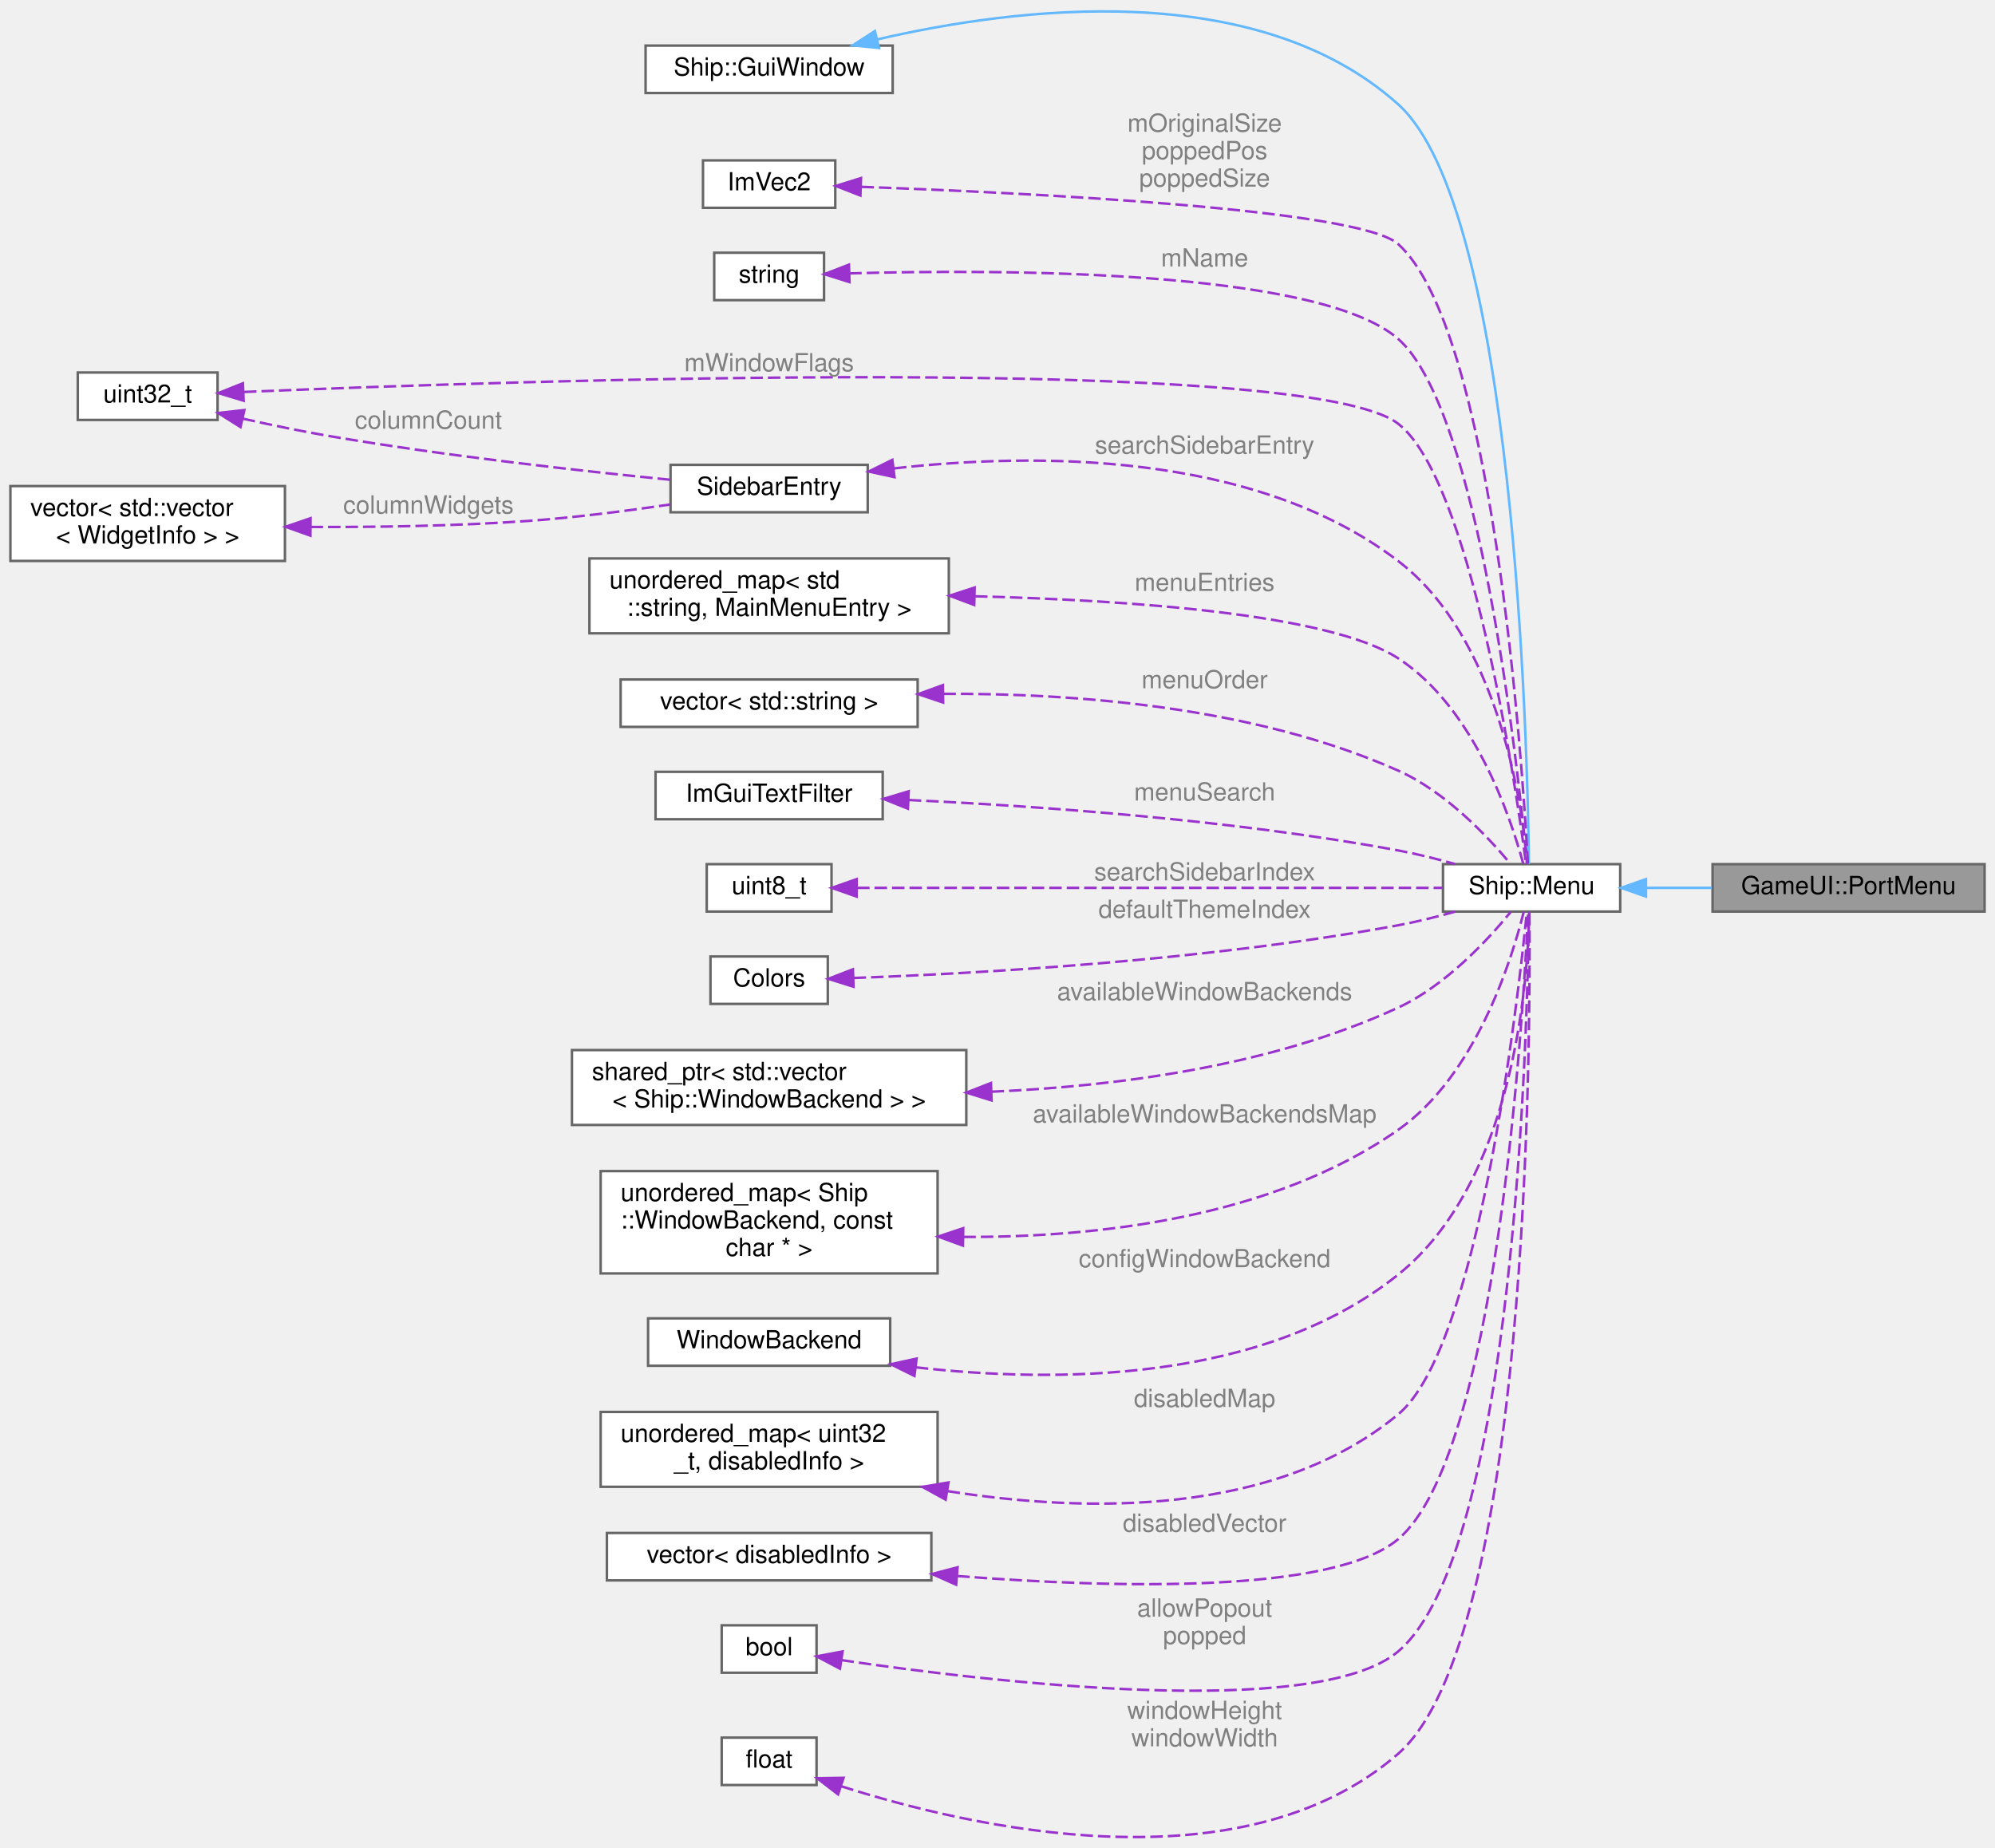
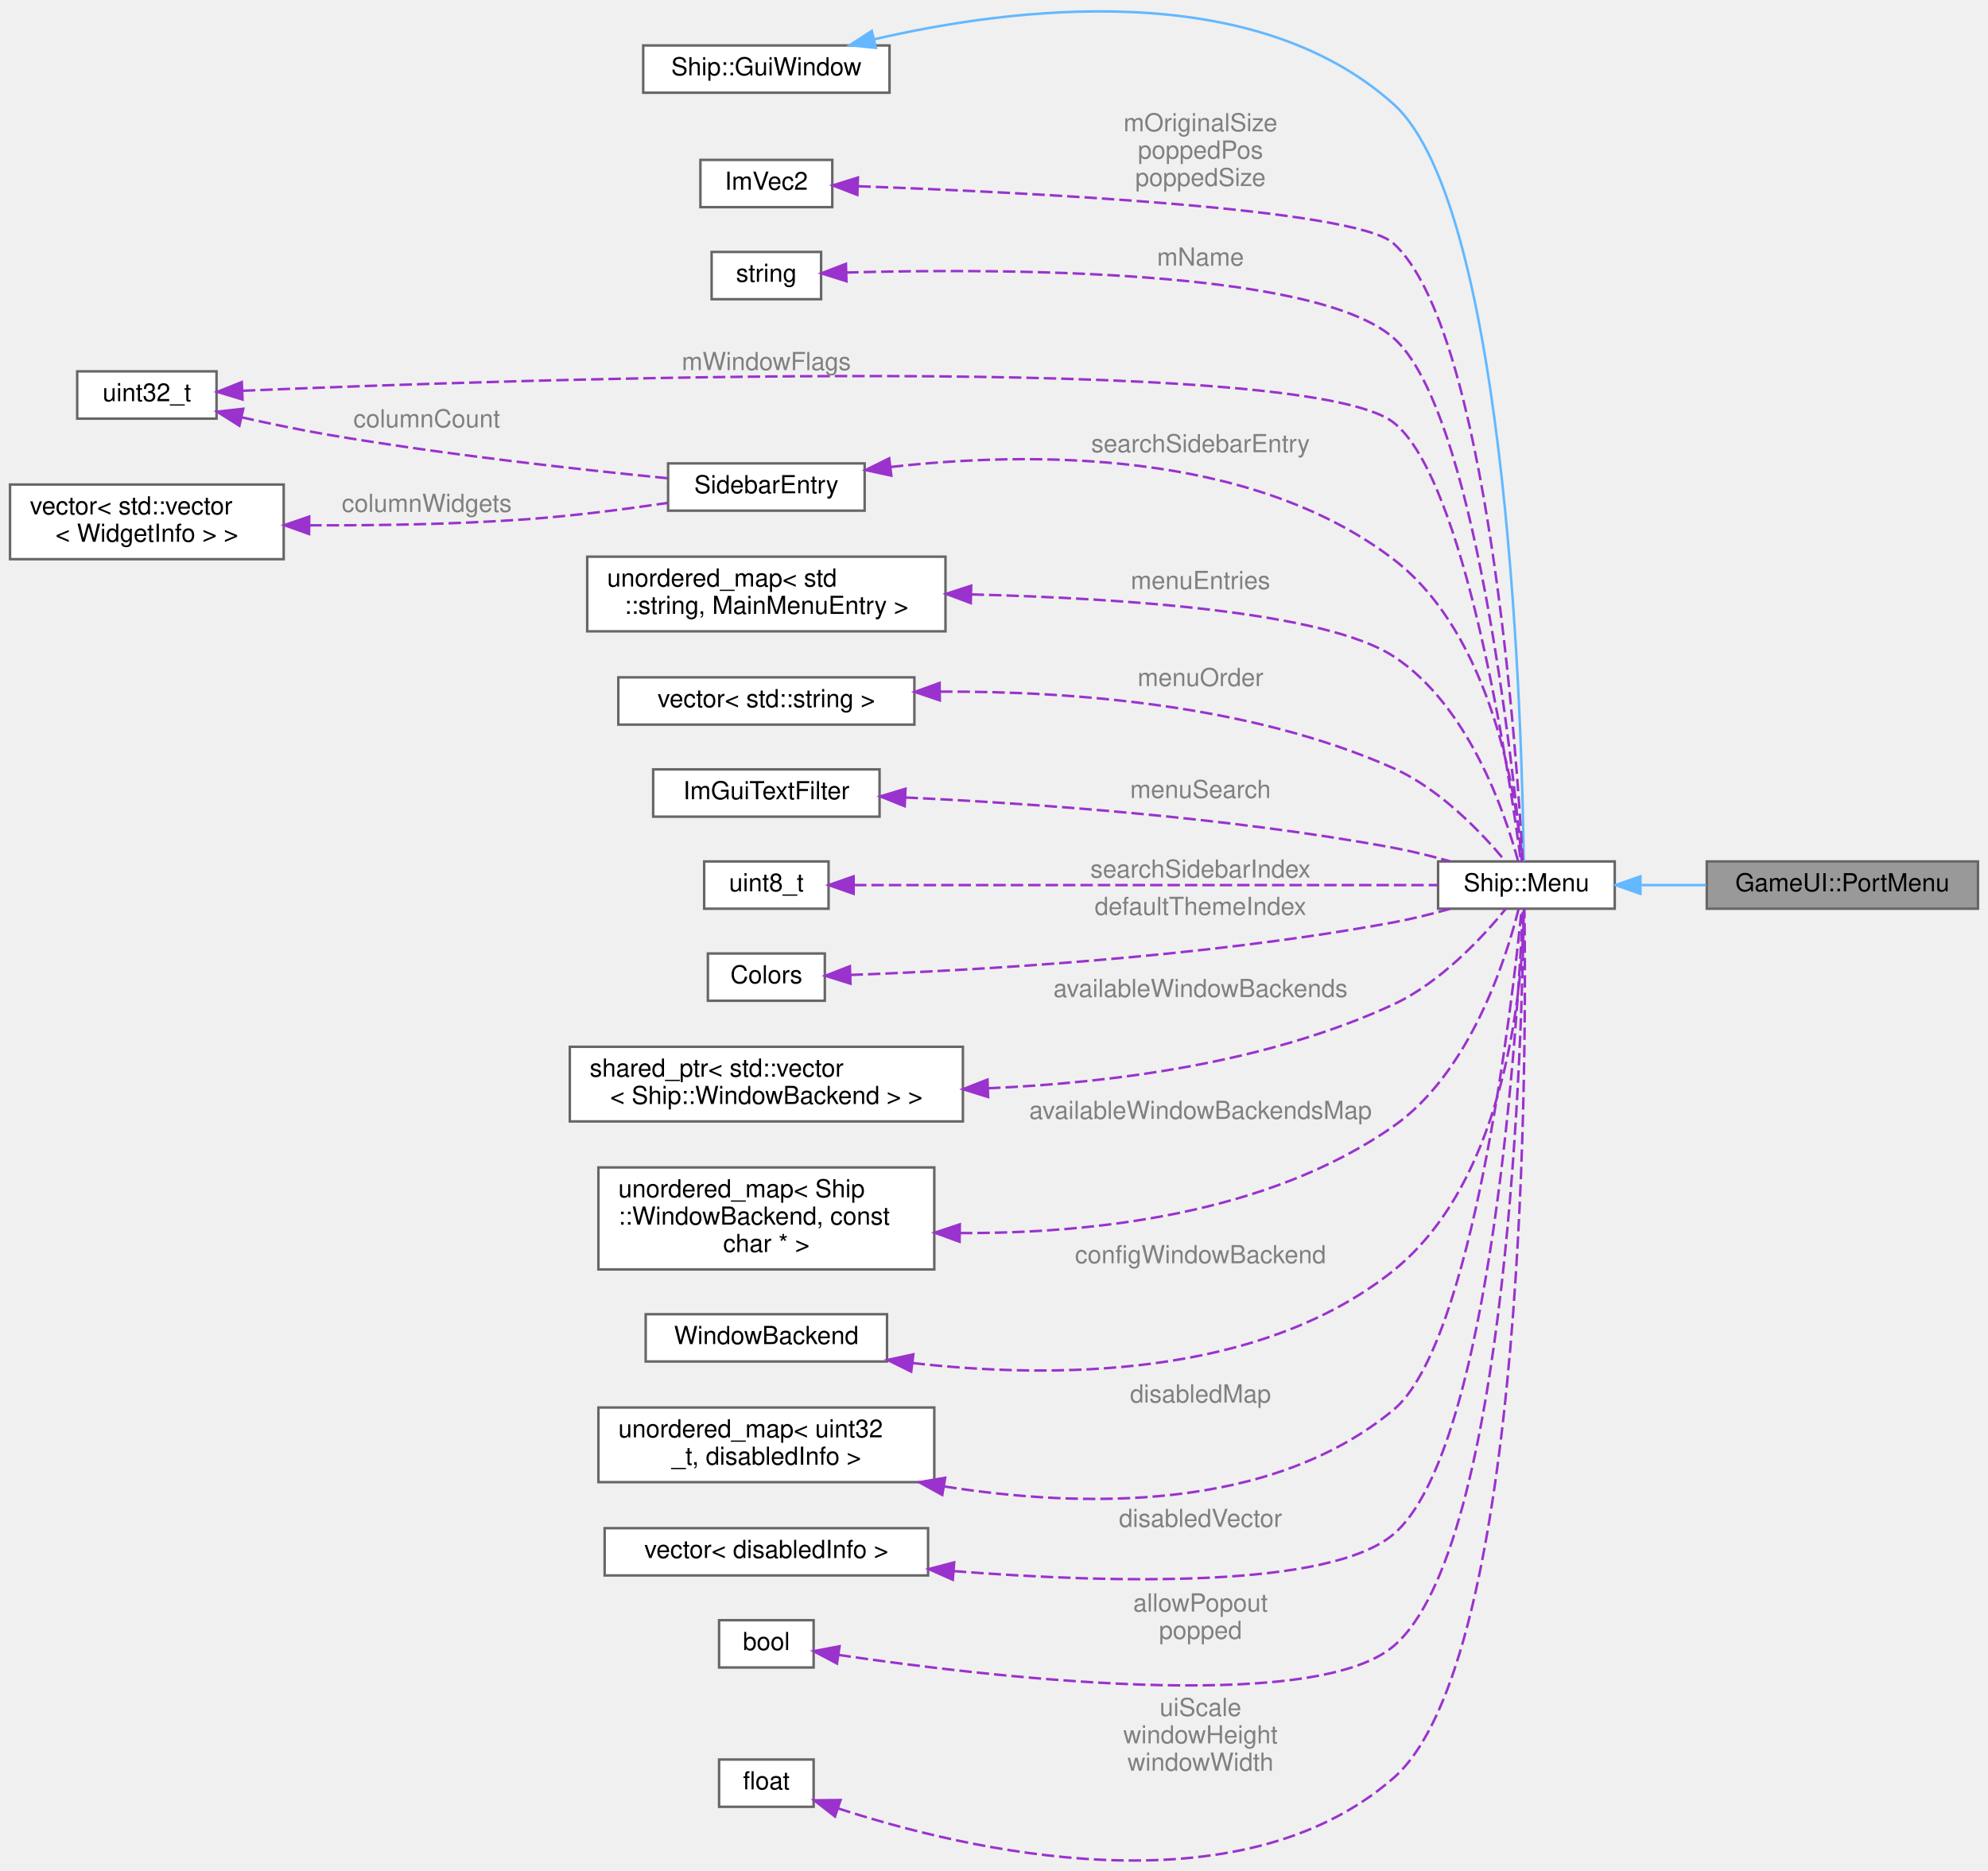
- <svg xmlns="http://www.w3.org/2000/svg" xmlns:xlink="http://www.w3.org/1999/xlink" width="799pt" height="740pt" viewBox="0.00 0.00 799.00 740.31">
-   <g id="graph0" class="graph" transform="scale(1 1) rotate(0) translate(4 736.31)">
+ <svg xmlns="http://www.w3.org/2000/svg" xmlns:xlink="http://www.w3.org/1999/xlink" width="799pt" height="752pt" viewBox="0.00 0.00 799.00 752.06">
+   <g id="graph0" class="graph" transform="scale(1 1) rotate(0) translate(4 748.06)">
    <g id="Node000001" class="node">
      <g id="a_Node000001">
        <a xlink:title=" ">
-           <polygon fill="#999999" stroke="#666666" points="791,-390.04 682,-390.04 682,-371.04 791,-371.04 791,-390.04" />
-           <text text-anchor="middle" x="736.5" y="-378.04" font-family="Helvetica,sans-Serif" font-size="10.00">GameUI::PortMenu</text>
+           <polygon fill="#999999" stroke="#666666" points="791,-401.79 682,-401.79 682,-382.79 791,-382.79 791,-401.79" />
+           <text text-anchor="middle" x="736.5" y="-389.79" font-family="Helvetica,sans-Serif" font-size="10.00">GameUI::PortMenu</text>
        </a>
      </g>
    </g>
    <g id="Node000002" class="node">
      <g id="a_Node000002">
        <a xlink:href="classShip_1_1Menu.html" target="_top" xlink:title=" ">
-           <polygon fill="white" stroke="#666666" points="645,-390.04 574,-390.04 574,-371.04 645,-371.04 645,-390.04" />
-           <text text-anchor="middle" x="609.5" y="-378.04" font-family="Helvetica,sans-Serif" font-size="10.00">Ship::Menu</text>
+           <polygon fill="white" stroke="#666666" points="645,-401.79 574,-401.79 574,-382.79 645,-382.79 645,-401.79" />
+           <text text-anchor="middle" x="609.5" y="-389.79" font-family="Helvetica,sans-Serif" font-size="10.00">Ship::Menu</text>
        </a>
      </g>
    </g>
    <g id="edge1_Node000001_Node000002" class="edge">
      <g id="a_edge1_Node000001_Node000002">
        <a xlink:title=" ">
-           <path fill="none" stroke="#63b8ff" d="M655.42,-380.54C663.94,-380.54 672.92,-380.54 681.68,-380.54" />
-           <polygon fill="#63b8ff" stroke="#63b8ff" points="655.32,-377.04 645.32,-380.54 655.32,-384.04 655.32,-377.04" />
+           <path fill="none" stroke="#63b8ff" d="M655.42,-392.29C663.94,-392.29 672.92,-392.29 681.68,-392.29" />
+           <polygon fill="#63b8ff" stroke="#63b8ff" points="655.32,-388.79 645.32,-392.29 655.32,-395.79 655.32,-388.79" />
        </a>
      </g>
    </g>
    <g id="Node000003" class="node">
      <g id="a_Node000003">
        <a xlink:title=" ">
-           <polygon fill="white" stroke="#666666" points="353.5,-718.04 254.5,-718.04 254.5,-699.04 353.5,-699.04 353.5,-718.04" />
-           <text text-anchor="middle" x="304" y="-706.04" font-family="Helvetica,sans-Serif" font-size="10.00">Ship::GuiWindow</text>
+           <polygon fill="white" stroke="#666666" points="353.5,-729.79 254.5,-729.79 254.5,-710.79 353.5,-710.79 353.5,-729.79" />
+           <text text-anchor="middle" x="304" y="-717.79" font-family="Helvetica,sans-Serif" font-size="10.00">Ship::GuiWindow</text>
        </a>
      </g>
    </g>
    <g id="edge2_Node000002_Node000003" class="edge">
      <g id="a_edge2_Node000002_Node000003">
        <a xlink:title=" ">
-           <path fill="none" stroke="#63b8ff" d="M347.3,-720.51C402.59,-733.32 499.07,-745.53 556,-694.54 602.73,-652.69 607.87,-438.17 608.43,-390.11" />
-           <polygon fill="#63b8ff" stroke="#63b8ff" points="348.02,-717.08 337.47,-718.13 346.37,-723.88 348.02,-717.08" />
+           <path fill="none" stroke="#63b8ff" d="M347.3,-732.25C402.59,-745.07 499.07,-757.28 556,-706.29 602.73,-664.44 607.87,-449.92 608.43,-401.85" />
+           <polygon fill="#63b8ff" stroke="#63b8ff" points="348.02,-728.83 337.47,-729.87 346.37,-735.63 348.02,-728.83" />
        </a>
      </g>
    </g>
    <g id="Node000004" class="node">
      <g id="a_Node000004">
        <a xlink:title=" ">
-           <polygon fill="white" stroke="#666666" points="330.5,-672.04 277.5,-672.04 277.5,-653.04 330.5,-653.04 330.5,-672.04" />
-           <text text-anchor="middle" x="304" y="-660.04" font-family="Helvetica,sans-Serif" font-size="10.00">ImVec2</text>
+           <polygon fill="white" stroke="#666666" points="330.5,-683.79 277.5,-683.79 277.5,-664.79 330.5,-664.79 330.5,-683.79" />
+           <text text-anchor="middle" x="304" y="-671.79" font-family="Helvetica,sans-Serif" font-size="10.00">ImVec2</text>
        </a>
      </g>
    </g>
    <g id="edge3_Node000002_Node000004" class="edge">
      <g id="a_edge3_Node000002_Node000004">
        <a xlink:title=" ">
-           <path fill="none" stroke="#9a32cd" stroke-dasharray="5,2" d="M340.99,-661.44C406.59,-659.09 540.36,-652.62 556,-638.54 593.97,-604.38 605.66,-433.22 608.01,-390.31" />
-           <polygon fill="#9a32cd" stroke="#9a32cd" points="340.57,-657.95 330.7,-661.8 340.81,-664.95 340.57,-657.95" />
-         </a>
-       </g>
-       <text text-anchor="middle" x="478.5" y="-683.54" font-family="Helvetica,sans-Serif" font-size="10.00" fill="grey"> mOriginalSize</text>
-       <text text-anchor="middle" x="478.5" y="-672.54" font-family="Helvetica,sans-Serif" font-size="10.00" fill="grey">poppedPos</text>
-       <text text-anchor="middle" x="478.5" y="-661.54" font-family="Helvetica,sans-Serif" font-size="10.00" fill="grey">poppedSize</text>
+           <path fill="none" stroke="#9a32cd" stroke-dasharray="5,2" d="M340.99,-673.19C406.59,-670.84 540.36,-664.37 556,-650.29 593.97,-616.12 605.66,-444.96 608.01,-402.06" />
+           <polygon fill="#9a32cd" stroke="#9a32cd" points="340.57,-669.7 330.7,-673.54 340.81,-676.69 340.57,-669.7" />
+         </a>
+       </g>
+       <text text-anchor="middle" x="478.5" y="-695.29" font-family="Helvetica,sans-Serif" font-size="10.00" fill="grey"> mOriginalSize</text>
+       <text text-anchor="middle" x="478.5" y="-684.29" font-family="Helvetica,sans-Serif" font-size="10.00" fill="grey">poppedPos</text>
+       <text text-anchor="middle" x="478.5" y="-673.29" font-family="Helvetica,sans-Serif" font-size="10.00" fill="grey">poppedSize</text>
    </g>
    <g id="Node000005" class="node">
      <g id="a_Node000005">
        <a xlink:title=" ">
-           <polygon fill="white" stroke="#666666" points="326,-635.04 282,-635.04 282,-616.04 326,-616.04 326,-635.04" />
-           <text text-anchor="middle" x="304" y="-623.04" font-family="Helvetica,sans-Serif" font-size="10.00">string</text>
+           <polygon fill="white" stroke="#666666" points="326,-646.79 282,-646.79 282,-627.79 326,-627.79 326,-646.79" />
+           <text text-anchor="middle" x="304" y="-634.79" font-family="Helvetica,sans-Serif" font-size="10.00">string</text>
        </a>
      </g>
    </g>
    <g id="edge4_Node000002_Node000005" class="edge">
      <g id="a_edge4_Node000002_Node000005">
        <a xlink:title=" ">
-           <path fill="none" stroke="#9a32cd" stroke-dasharray="5,2" d="M336.1,-626.76C395.92,-628.44 523.95,-628.53 556,-600.54 588.68,-572 604.06,-428.78 607.66,-390.16" />
-           <polygon fill="#9a32cd" stroke="#9a32cd" points="336.2,-623.27 326.1,-626.45 335.98,-630.26 336.2,-623.27" />
-         </a>
-       </g>
-       <text text-anchor="middle" x="478.5" y="-629.54" font-family="Helvetica,sans-Serif" font-size="10.00" fill="grey"> mName</text>
+           <path fill="none" stroke="#9a32cd" stroke-dasharray="5,2" d="M336.1,-638.51C395.92,-640.18 523.95,-640.28 556,-612.29 588.68,-583.75 604.06,-440.53 607.66,-401.9" />
+           <polygon fill="#9a32cd" stroke="#9a32cd" points="336.2,-635.01 326.1,-638.2 335.98,-642.01 336.2,-635.01" />
+         </a>
+       </g>
+       <text text-anchor="middle" x="478.5" y="-641.29" font-family="Helvetica,sans-Serif" font-size="10.00" fill="grey"> mName</text>
    </g>
    <g id="Node000006" class="node">
      <g id="a_Node000006">
        <a xlink:title=" ">
-           <polygon fill="white" stroke="#666666" points="83,-587.04 27,-587.04 27,-568.04 83,-568.04 83,-587.04" />
-           <text text-anchor="middle" x="55" y="-575.04" font-family="Helvetica,sans-Serif" font-size="10.00">uint32_t</text>
+           <polygon fill="white" stroke="#666666" points="83,-598.79 27,-598.79 27,-579.79 83,-579.79 83,-598.79" />
+           <text text-anchor="middle" x="55" y="-586.79" font-family="Helvetica,sans-Serif" font-size="10.00">uint32_t</text>
        </a>
      </g>
    </g>
    <g id="edge5_Node000002_Node000006" class="edge">
      <g id="a_edge5_Node000002_Node000006">
        <a xlink:title=" ">
-           <path fill="none" stroke="#9a32cd" stroke-dasharray="5,2" d="M93.6,-579.25C203.68,-583.88 519.79,-594.58 556,-566.54 584.92,-544.15 602.66,-425.02 607.28,-390.14" />
-           <polygon fill="#9a32cd" stroke="#9a32cd" points="93.45,-575.74 83.31,-578.8 93.15,-582.73 93.45,-575.74" />
-         </a>
-       </g>
-       <text text-anchor="middle" x="304" y="-587.54" font-family="Helvetica,sans-Serif" font-size="10.00" fill="grey"> mWindowFlags</text>
+           <path fill="none" stroke="#9a32cd" stroke-dasharray="5,2" d="M93.6,-590.99C203.68,-595.62 519.79,-606.33 556,-578.29 584.92,-555.9 602.66,-436.76 607.28,-401.89" />
+           <polygon fill="#9a32cd" stroke="#9a32cd" points="93.45,-587.48 83.31,-590.55 93.15,-594.48 93.45,-587.48" />
+         </a>
+       </g>
+       <text text-anchor="middle" x="304" y="-599.29" font-family="Helvetica,sans-Serif" font-size="10.00" fill="grey"> mWindowFlags</text>
    </g>
    <g id="Node000017" class="node">
      <g id="a_Node000017">
        <a xlink:href="structSidebarEntry.html" target="_top" xlink:title=" ">
-           <polygon fill="white" stroke="#666666" points="343.5,-550.04 264.5,-550.04 264.5,-531.04 343.5,-531.04 343.5,-550.04" />
-           <text text-anchor="middle" x="304" y="-538.04" font-family="Helvetica,sans-Serif" font-size="10.00">SidebarEntry</text>
+           <polygon fill="white" stroke="#666666" points="343.5,-561.79 264.5,-561.79 264.5,-542.79 343.5,-542.79 343.5,-561.79" />
+           <text text-anchor="middle" x="304" y="-549.79" font-family="Helvetica,sans-Serif" font-size="10.00">SidebarEntry</text>
        </a>
      </g>
    </g>
    <g id="edge17_Node000017_Node000006" class="edge">
      <g id="a_edge17_Node000017_Node000006">
        <a xlink:title=" ">
-           <path fill="none" stroke="#9a32cd" stroke-dasharray="5,2" d="M93.1,-568.56C104.27,-566.06 116.6,-563.49 128,-561.54 174.6,-553.59 228.7,-547.59 264.26,-544.08" />
-           <polygon fill="#9a32cd" stroke="#9a32cd" points="92.19,-565.18 83.23,-570.82 93.75,-572 92.19,-565.18" />
-         </a>
-       </g>
-       <text text-anchor="middle" x="167.5" y="-564.54" font-family="Helvetica,sans-Serif" font-size="10.00" fill="grey"> columnCount</text>
+           <path fill="none" stroke="#9a32cd" stroke-dasharray="5,2" d="M93.1,-580.31C104.27,-577.8 116.6,-575.24 128,-573.29 174.6,-565.34 228.7,-559.33 264.26,-555.83" />
+           <polygon fill="#9a32cd" stroke="#9a32cd" points="92.19,-576.93 83.23,-582.57 93.75,-583.75 92.19,-576.93" />
+         </a>
+       </g>
+       <text text-anchor="middle" x="167.5" y="-576.29" font-family="Helvetica,sans-Serif" font-size="10.00" fill="grey"> columnCount</text>
    </g>
    <g id="Node000007" class="node">
      <g id="a_Node000007">
        <a xlink:title=" ">
-           <polygon fill="white" stroke="#666666" points="376,-512.54 232,-512.54 232,-482.54 376,-482.54 376,-512.54" />
-           <text text-anchor="start" x="240" y="-500.54" font-family="Helvetica,sans-Serif" font-size="10.00">unordered_map&lt; std</text>
-           <text text-anchor="middle" x="304" y="-489.54" font-family="Helvetica,sans-Serif" font-size="10.00">::string, MainMenuEntry &gt;</text>
+           <polygon fill="white" stroke="#666666" points="376,-524.29 232,-524.29 232,-494.29 376,-494.29 376,-524.29" />
+           <text text-anchor="start" x="240" y="-512.29" font-family="Helvetica,sans-Serif" font-size="10.00">unordered_map&lt; std</text>
+           <text text-anchor="middle" x="304" y="-501.29" font-family="Helvetica,sans-Serif" font-size="10.00">::string, MainMenuEntry &gt;</text>
        </a>
      </g>
    </g>
    <g id="edge6_Node000002_Node000007" class="edge">
      <g id="a_edge6_Node000002_Node000007">
        <a xlink:title=" ">
-           <path fill="none" stroke="#9a32cd" stroke-dasharray="5,2" d="M386.5,-497.38C448.91,-495.81 528.77,-490.22 556,-472.54 586.23,-452.92 600.95,-409.42 606.18,-390.1" />
-           <polygon fill="#9a32cd" stroke="#9a32cd" points="386.17,-493.89 376.25,-497.61 386.33,-500.88 386.17,-493.89" />
-         </a>
-       </g>
-       <text text-anchor="middle" x="478.5" y="-499.54" font-family="Helvetica,sans-Serif" font-size="10.00" fill="grey"> menuEntries</text>
+           <path fill="none" stroke="#9a32cd" stroke-dasharray="5,2" d="M386.5,-509.12C448.91,-507.55 528.77,-501.96 556,-484.29 586.23,-464.67 600.95,-421.16 606.18,-401.85" />
+           <polygon fill="#9a32cd" stroke="#9a32cd" points="386.17,-505.63 376.25,-509.35 386.33,-512.63 386.17,-505.63" />
+         </a>
+       </g>
+       <text text-anchor="middle" x="478.5" y="-511.29" font-family="Helvetica,sans-Serif" font-size="10.00" fill="grey"> menuEntries</text>
    </g>
    <g id="Node000008" class="node">
      <g id="a_Node000008">
        <a xlink:title=" ">
-           <polygon fill="white" stroke="#666666" points="363.5,-464.04 244.5,-464.04 244.5,-445.04 363.5,-445.04 363.5,-464.04" />
-           <text text-anchor="middle" x="304" y="-452.04" font-family="Helvetica,sans-Serif" font-size="10.00">vector&lt; std::string &gt;</text>
+           <polygon fill="white" stroke="#666666" points="363.5,-475.79 244.5,-475.79 244.5,-456.79 363.5,-456.79 363.5,-475.79" />
+           <text text-anchor="middle" x="304" y="-463.79" font-family="Helvetica,sans-Serif" font-size="10.00">vector&lt; std::string &gt;</text>
        </a>
      </g>
    </g>
    <g id="edge7_Node000002_Node000008" class="edge">
      <g id="a_edge7_Node000002_Node000008">
        <a xlink:title=" ">
-           <path fill="none" stroke="#9a32cd" stroke-dasharray="5,2" d="M373.83,-458.29C425.99,-458.55 498.28,-453.23 556,-427.54 574.78,-419.19 591.52,-401.56 600.81,-390.43" />
-           <polygon fill="#9a32cd" stroke="#9a32cd" points="373.72,-454.79 363.68,-458.17 373.63,-461.79 373.72,-454.79" />
-         </a>
-       </g>
-       <text text-anchor="middle" x="478.5" y="-460.54" font-family="Helvetica,sans-Serif" font-size="10.00" fill="grey"> menuOrder</text>
+           <path fill="none" stroke="#9a32cd" stroke-dasharray="5,2" d="M373.83,-470.04C425.99,-470.29 498.28,-464.97 556,-439.29 574.78,-430.94 591.52,-413.3 600.81,-402.17" />
+           <polygon fill="#9a32cd" stroke="#9a32cd" points="373.72,-466.54 363.68,-469.92 373.63,-473.54 373.72,-466.54" />
+         </a>
+       </g>
+       <text text-anchor="middle" x="478.5" y="-472.29" font-family="Helvetica,sans-Serif" font-size="10.00" fill="grey"> menuOrder</text>
    </g>
    <g id="Node000009" class="node">
      <g id="a_Node000009">
        <a xlink:title=" ">
-           <polygon fill="white" stroke="#666666" points="349.5,-427.04 258.5,-427.04 258.5,-408.04 349.5,-408.04 349.5,-427.04" />
-           <text text-anchor="middle" x="304" y="-415.04" font-family="Helvetica,sans-Serif" font-size="10.00">ImGuiTextFilter</text>
+           <polygon fill="white" stroke="#666666" points="349.5,-438.79 258.5,-438.79 258.5,-419.79 349.5,-419.79 349.5,-438.79" />
+           <text text-anchor="middle" x="304" y="-426.79" font-family="Helvetica,sans-Serif" font-size="10.00">ImGuiTextFilter</text>
        </a>
      </g>
    </g>
    <g id="edge8_Node000002_Node000009" class="edge">
      <g id="a_edge8_Node000002_Node000009">
        <a xlink:title=" ">
-           <path fill="none" stroke="#9a32cd" stroke-dasharray="5,2" d="M359.95,-415.74C411.07,-413.36 489.2,-407.9 556,-395.54 563.46,-394.17 571.38,-392.18 578.75,-390.11" />
-           <polygon fill="#9a32cd" stroke="#9a32cd" points="359.61,-412.26 349.78,-416.2 359.92,-419.25 359.61,-412.26" />
-         </a>
-       </g>
-       <text text-anchor="middle" x="478.5" y="-415.54" font-family="Helvetica,sans-Serif" font-size="10.00" fill="grey"> menuSearch</text>
+           <path fill="none" stroke="#9a32cd" stroke-dasharray="5,2" d="M359.95,-427.49C411.07,-425.11 489.2,-419.64 556,-407.29 563.46,-405.91 571.38,-403.93 578.75,-401.86" />
+           <polygon fill="#9a32cd" stroke="#9a32cd" points="359.61,-424 349.78,-427.94 359.92,-431 359.61,-424" />
+         </a>
+       </g>
+       <text text-anchor="middle" x="478.5" y="-427.29" font-family="Helvetica,sans-Serif" font-size="10.00" fill="grey"> menuSearch</text>
    </g>
    <g id="Node000010" class="node">
      <g id="a_Node000010">
        <a xlink:title=" ">
-           <polygon fill="white" stroke="#666666" points="329,-390.04 279,-390.04 279,-371.04 329,-371.04 329,-390.04" />
-           <text text-anchor="middle" x="304" y="-378.04" font-family="Helvetica,sans-Serif" font-size="10.00">uint8_t</text>
+           <polygon fill="white" stroke="#666666" points="329,-401.79 279,-401.79 279,-382.79 329,-382.79 329,-401.79" />
+           <text text-anchor="middle" x="304" y="-389.79" font-family="Helvetica,sans-Serif" font-size="10.00">uint8_t</text>
        </a>
      </g>
    </g>
    <g id="edge9_Node000002_Node000010" class="edge">
      <g id="a_edge9_Node000002_Node000010">
        <a xlink:title=" ">
-           <path fill="none" stroke="#9a32cd" stroke-dasharray="5,2" d="M339.23,-380.54C397.54,-380.54 515.45,-380.54 573.96,-380.54" />
-           <polygon fill="#9a32cd" stroke="#9a32cd" points="339.07,-377.04 329.07,-380.54 339.07,-384.04 339.07,-377.04" />
-         </a>
-       </g>
-       <text text-anchor="middle" x="478.5" y="-383.54" font-family="Helvetica,sans-Serif" font-size="10.00" fill="grey"> searchSidebarIndex</text>
+           <path fill="none" stroke="#9a32cd" stroke-dasharray="5,2" d="M339.23,-392.29C397.54,-392.29 515.45,-392.29 573.96,-392.29" />
+           <polygon fill="#9a32cd" stroke="#9a32cd" points="339.07,-388.79 329.07,-392.29 339.07,-395.79 339.07,-388.79" />
+         </a>
+       </g>
+       <text text-anchor="middle" x="478.5" y="-395.29" font-family="Helvetica,sans-Serif" font-size="10.00" fill="grey"> searchSidebarIndex</text>
    </g>
    <g id="Node000011" class="node">
      <g id="a_Node000011">
        <a xlink:title=" ">
-           <polygon fill="white" stroke="#666666" points="327.5,-353.04 280.5,-353.04 280.5,-334.04 327.5,-334.04 327.5,-353.04" />
-           <text text-anchor="middle" x="304" y="-341.04" font-family="Helvetica,sans-Serif" font-size="10.00">Colors</text>
+           <polygon fill="white" stroke="#666666" points="327.5,-364.79 280.5,-364.79 280.5,-345.79 327.5,-345.79 327.5,-364.79" />
+           <text text-anchor="middle" x="304" y="-352.79" font-family="Helvetica,sans-Serif" font-size="10.00">Colors</text>
        </a>
      </g>
    </g>
    <g id="edge10_Node000002_Node000011" class="edge">
      <g id="a_edge10_Node000002_Node000011">
        <a xlink:title=" ">
-           <path fill="none" stroke="#9a32cd" stroke-dasharray="5,2" d="M337.84,-344.43C386.05,-346.17 478.62,-351.23 556,-365.54 563.46,-366.92 571.38,-368.91 578.75,-370.98" />
-           <polygon fill="#9a32cd" stroke="#9a32cd" points="337.81,-340.92 327.69,-344.09 337.57,-347.92 337.81,-340.92" />
-         </a>
-       </g>
-       <text text-anchor="middle" x="478.5" y="-368.54" font-family="Helvetica,sans-Serif" font-size="10.00" fill="grey"> defaultThemeIndex</text>
+           <path fill="none" stroke="#9a32cd" stroke-dasharray="5,2" d="M337.84,-356.17C386.05,-357.92 478.62,-362.98 556,-377.29 563.46,-378.67 571.38,-380.65 578.75,-382.72" />
+           <polygon fill="#9a32cd" stroke="#9a32cd" points="337.81,-352.67 327.69,-355.83 337.57,-359.67 337.81,-352.67" />
+         </a>
+       </g>
+       <text text-anchor="middle" x="478.5" y="-380.29" font-family="Helvetica,sans-Serif" font-size="10.00" fill="grey"> defaultThemeIndex</text>
    </g>
    <g id="Node000012" class="node">
      <g id="a_Node000012">
        <a xlink:title=" ">
-           <polygon fill="white" stroke="#666666" points="383,-315.54 225,-315.54 225,-285.54 383,-285.54 383,-315.54" />
-           <text text-anchor="start" x="233" y="-303.54" font-family="Helvetica,sans-Serif" font-size="10.00">shared_ptr&lt; std::vector</text>
-           <text text-anchor="middle" x="304" y="-292.54" font-family="Helvetica,sans-Serif" font-size="10.00">&lt; Ship::WindowBackend &gt; &gt;</text>
+           <polygon fill="white" stroke="#666666" points="383,-327.29 225,-327.29 225,-297.29 383,-297.29 383,-327.29" />
+           <text text-anchor="start" x="233" y="-315.29" font-family="Helvetica,sans-Serif" font-size="10.00">shared_ptr&lt; std::vector</text>
+           <text text-anchor="middle" x="304" y="-304.29" font-family="Helvetica,sans-Serif" font-size="10.00">&lt; Ship::WindowBackend &gt; &gt;</text>
        </a>
      </g>
    </g>
    <g id="edge11_Node000002_Node000012" class="edge">
      <g id="a_edge11_Node000002_Node000012">
        <a xlink:title=" ">
-           <path fill="none" stroke="#9a32cd" stroke-dasharray="5,2" d="M393.13,-298.86C442.98,-301.01 505.28,-309.05 556,-332.54 575.05,-341.37 591.95,-359.64 601.16,-370.92" />
-           <polygon fill="#9a32cd" stroke="#9a32cd" points="393.13,-295.36 383.01,-298.5 392.88,-302.35 393.13,-295.36" />
-         </a>
-       </g>
-       <text text-anchor="middle" x="478.5" y="-335.54" font-family="Helvetica,sans-Serif" font-size="10.00" fill="grey"> availableWindowBackends</text>
+           <path fill="none" stroke="#9a32cd" stroke-dasharray="5,2" d="M393.13,-310.61C442.98,-312.76 505.28,-320.8 556,-344.29 575.05,-353.11 591.95,-371.39 601.16,-382.67" />
+           <polygon fill="#9a32cd" stroke="#9a32cd" points="393.13,-307.1 383.01,-310.24 392.88,-314.1 393.13,-307.1" />
+         </a>
+       </g>
+       <text text-anchor="middle" x="478.5" y="-347.29" font-family="Helvetica,sans-Serif" font-size="10.00" fill="grey"> availableWindowBackends</text>
    </g>
    <g id="Node000013" class="node">
      <g id="a_Node000013">
        <a xlink:title=" ">
-           <polygon fill="white" stroke="#666666" points="371.5,-267.04 236.5,-267.04 236.5,-226.04 371.5,-226.04 371.5,-267.04" />
-           <text text-anchor="start" x="244.5" y="-255.04" font-family="Helvetica,sans-Serif" font-size="10.00">unordered_map&lt; Ship</text>
-           <text text-anchor="start" x="244.5" y="-244.04" font-family="Helvetica,sans-Serif" font-size="10.00">::WindowBackend, const</text>
-           <text text-anchor="middle" x="304" y="-233.04" font-family="Helvetica,sans-Serif" font-size="10.00"> char * &gt;</text>
+           <polygon fill="white" stroke="#666666" points="371.5,-278.79 236.5,-278.79 236.5,-237.79 371.5,-237.79 371.5,-278.79" />
+           <text text-anchor="start" x="244.5" y="-266.79" font-family="Helvetica,sans-Serif" font-size="10.00">unordered_map&lt; Ship</text>
+           <text text-anchor="start" x="244.5" y="-255.79" font-family="Helvetica,sans-Serif" font-size="10.00">::WindowBackend, const</text>
+           <text text-anchor="middle" x="304" y="-244.79" font-family="Helvetica,sans-Serif" font-size="10.00"> char * &gt;</text>
        </a>
      </g>
    </g>
    <g id="edge12_Node000002_Node000013" class="edge">
      <g id="a_edge12_Node000002_Node000013">
        <a xlink:title=" ">
-           <path fill="none" stroke="#9a32cd" stroke-dasharray="5,2" d="M381.81,-240.67C435.17,-240.44 505.48,-248.2 556,-283.54 586.91,-305.17 601.34,-350.95 606.34,-370.91" />
-           <polygon fill="#9a32cd" stroke="#9a32cd" points="381.66,-237.18 371.71,-240.81 381.76,-244.17 381.66,-237.18" />
-         </a>
-       </g>
-       <text text-anchor="middle" x="478.5" y="-286.54" font-family="Helvetica,sans-Serif" font-size="10.00" fill="grey"> availableWindowBackendsMap</text>
+           <path fill="none" stroke="#9a32cd" stroke-dasharray="5,2" d="M381.81,-252.42C435.17,-252.19 505.48,-259.94 556,-295.29 586.91,-316.92 601.34,-362.7 606.34,-382.65" />
+           <polygon fill="#9a32cd" stroke="#9a32cd" points="381.66,-248.92 371.71,-252.56 381.76,-255.92 381.66,-248.92" />
+         </a>
+       </g>
+       <text text-anchor="middle" x="478.5" y="-298.29" font-family="Helvetica,sans-Serif" font-size="10.00" fill="grey"> availableWindowBackendsMap</text>
    </g>
    <g id="Node000014" class="node">
      <g id="a_Node000014">
        <a xlink:title=" ">
-           <polygon fill="white" stroke="#666666" points="352.5,-208.04 255.5,-208.04 255.5,-189.04 352.5,-189.04 352.5,-208.04" />
-           <text text-anchor="middle" x="304" y="-196.04" font-family="Helvetica,sans-Serif" font-size="10.00">WindowBackend</text>
+           <polygon fill="white" stroke="#666666" points="352.5,-219.79 255.5,-219.79 255.5,-200.79 352.5,-200.79 352.5,-219.79" />
+           <text text-anchor="middle" x="304" y="-207.79" font-family="Helvetica,sans-Serif" font-size="10.00">WindowBackend</text>
        </a>
      </g>
    </g>
    <g id="edge13_Node000002_Node000014" class="edge">
      <g id="a_edge13_Node000002_Node000014">
        <a xlink:title=" ">
-           <path fill="none" stroke="#9a32cd" stroke-dasharray="5,2" d="M362.77,-188.42C418.36,-182.1 501.75,-182.06 556,-225.54 602.55,-262.86 608.06,-343.26 608.53,-370.94" />
-           <polygon fill="#9a32cd" stroke="#9a32cd" points="362.22,-184.96 352.73,-189.66 363.08,-191.91 362.22,-184.96" />
-         </a>
-       </g>
-       <text text-anchor="middle" x="478.5" y="-228.54" font-family="Helvetica,sans-Serif" font-size="10.00" fill="grey"> configWindowBackend</text>
+           <path fill="none" stroke="#9a32cd" stroke-dasharray="5,2" d="M362.77,-200.17C418.36,-193.85 501.75,-193.81 556,-237.29 602.55,-274.61 608.06,-355 608.53,-382.69" />
+           <polygon fill="#9a32cd" stroke="#9a32cd" points="362.22,-196.71 352.73,-201.41 363.08,-203.65 362.22,-196.71" />
+         </a>
+       </g>
+       <text text-anchor="middle" x="478.5" y="-240.29" font-family="Helvetica,sans-Serif" font-size="10.00" fill="grey"> configWindowBackend</text>
    </g>
    <g id="Node000015" class="node">
      <g id="a_Node000015">
        <a xlink:title=" ">
-           <polygon fill="white" stroke="#666666" points="371.5,-170.54 236.5,-170.54 236.5,-140.54 371.5,-140.54 371.5,-170.54" />
-           <text text-anchor="start" x="244.5" y="-158.54" font-family="Helvetica,sans-Serif" font-size="10.00">unordered_map&lt; uint32</text>
-           <text text-anchor="middle" x="304" y="-147.54" font-family="Helvetica,sans-Serif" font-size="10.00">_t, disabledInfo &gt;</text>
+           <polygon fill="white" stroke="#666666" points="371.5,-182.29 236.5,-182.29 236.5,-152.29 371.5,-152.29 371.5,-182.29" />
+           <text text-anchor="start" x="244.5" y="-170.29" font-family="Helvetica,sans-Serif" font-size="10.00">unordered_map&lt; uint32</text>
+           <text text-anchor="middle" x="304" y="-159.29" font-family="Helvetica,sans-Serif" font-size="10.00">_t, disabledInfo &gt;</text>
        </a>
      </g>
    </g>
    <g id="edge14_Node000002_Node000015" class="edge">
      <g id="a_edge14_Node000002_Node000015">
        <a xlink:title=" ">
-           <path fill="none" stroke="#9a32cd" stroke-dasharray="5,2" d="M375.51,-138.81C430.81,-130.1 506.46,-128.55 556,-169.54 587.99,-196.02 603.77,-332.82 607.58,-370.77" />
-           <polygon fill="#9a32cd" stroke="#9a32cd" points="374.71,-135.39 365.43,-140.51 375.87,-142.3 374.71,-135.39" />
-         </a>
-       </g>
-       <text text-anchor="middle" x="478.5" y="-172.54" font-family="Helvetica,sans-Serif" font-size="10.00" fill="grey"> disabledMap</text>
+           <path fill="none" stroke="#9a32cd" stroke-dasharray="5,2" d="M375.51,-150.56C430.81,-141.85 506.46,-140.29 556,-181.29 587.99,-207.76 603.77,-344.57 607.58,-382.52" />
+           <polygon fill="#9a32cd" stroke="#9a32cd" points="374.71,-147.14 365.43,-152.26 375.87,-154.04 374.71,-147.14" />
+         </a>
+       </g>
+       <text text-anchor="middle" x="478.5" y="-184.29" font-family="Helvetica,sans-Serif" font-size="10.00" fill="grey"> disabledMap</text>
    </g>
    <g id="Node000016" class="node">
      <g id="a_Node000016">
        <a xlink:title=" ">
-           <polygon fill="white" stroke="#666666" points="369,-122.04 239,-122.04 239,-103.04 369,-103.04 369,-122.04" />
-           <text text-anchor="middle" x="304" y="-110.04" font-family="Helvetica,sans-Serif" font-size="10.00">vector&lt; disabledInfo &gt;</text>
+           <polygon fill="white" stroke="#666666" points="369,-133.79 239,-133.79 239,-114.79 369,-114.79 369,-133.79" />
+           <text text-anchor="middle" x="304" y="-121.79" font-family="Helvetica,sans-Serif" font-size="10.00">vector&lt; disabledInfo &gt;</text>
        </a>
      </g>
    </g>
    <g id="edge15_Node000002_Node000016" class="edge">
      <g id="a_edge15_Node000002_Node000016">
        <a xlink:title=" ">
-           <path fill="none" stroke="#9a32cd" stroke-dasharray="5,2" d="M379.36,-104.79C443.64,-99.8 530.17,-97.78 556,-119.54 595.59,-152.9 606.09,-327.71 608.1,-370.89" />
-           <polygon fill="#9a32cd" stroke="#9a32cd" points="378.94,-101.31 369.25,-105.61 379.5,-108.29 378.94,-101.31" />
-         </a>
-       </g>
-       <text text-anchor="middle" x="478.5" y="-122.54" font-family="Helvetica,sans-Serif" font-size="10.00" fill="grey"> disabledVector</text>
+           <path fill="none" stroke="#9a32cd" stroke-dasharray="5,2" d="M379.36,-116.53C443.64,-111.55 530.17,-109.53 556,-131.29 595.59,-164.64 606.09,-339.46 608.1,-382.64" />
+           <polygon fill="#9a32cd" stroke="#9a32cd" points="378.94,-113.05 369.25,-117.35 379.5,-120.03 378.94,-113.05" />
+         </a>
+       </g>
+       <text text-anchor="middle" x="478.5" y="-134.29" font-family="Helvetica,sans-Serif" font-size="10.00" fill="grey"> disabledVector</text>
    </g>
    <g id="edge16_Node000002_Node000017" class="edge">
      <g id="a_edge16_Node000002_Node000017">
        <a xlink:title=" ">
-           <path fill="none" stroke="#9a32cd" stroke-dasharray="5,2" d="M354.05,-548.62C408.97,-554.81 497.87,-555.95 556,-511.54 596.11,-480.91 605.66,-414.75 607.86,-390.08" />
-           <polygon fill="#9a32cd" stroke="#9a32cd" points="354.23,-545.11 343.88,-547.37 353.37,-552.06 354.23,-545.11" />
-         </a>
-       </g>
-       <text text-anchor="middle" x="478.5" y="-554.54" font-family="Helvetica,sans-Serif" font-size="10.00" fill="grey"> searchSidebarEntry</text>
+           <path fill="none" stroke="#9a32cd" stroke-dasharray="5,2" d="M354.05,-560.36C408.97,-566.56 497.87,-567.69 556,-523.29 596.11,-492.65 605.66,-426.5 607.86,-401.82" />
+           <polygon fill="#9a32cd" stroke="#9a32cd" points="354.23,-556.86 343.88,-559.12 353.37,-563.81 354.23,-556.86" />
+         </a>
+       </g>
+       <text text-anchor="middle" x="478.5" y="-566.29" font-family="Helvetica,sans-Serif" font-size="10.00" fill="grey"> searchSidebarEntry</text>
    </g>
    <g id="Node000018" class="node">
      <g id="a_Node000018">
        <a xlink:title=" ">
-           <polygon fill="white" stroke="#666666" points="110,-541.54 0,-541.54 0,-511.54 110,-511.54 110,-541.54" />
-           <text text-anchor="start" x="8" y="-529.54" font-family="Helvetica,sans-Serif" font-size="10.00">vector&lt; std::vector</text>
-           <text text-anchor="middle" x="55" y="-518.54" font-family="Helvetica,sans-Serif" font-size="10.00">&lt; WidgetInfo &gt; &gt;</text>
+           <polygon fill="white" stroke="#666666" points="110,-553.29 0,-553.29 0,-523.29 110,-523.29 110,-553.29" />
+           <text text-anchor="start" x="8" y="-541.29" font-family="Helvetica,sans-Serif" font-size="10.00">vector&lt; std::vector</text>
+           <text text-anchor="middle" x="55" y="-530.29" font-family="Helvetica,sans-Serif" font-size="10.00">&lt; WidgetInfo &gt; &gt;</text>
        </a>
      </g>
    </g>
    <g id="edge18_Node000017_Node000018" class="edge">
      <g id="a_edge18_Node000017_Node000018">
        <a xlink:title=" ">
-           <path fill="none" stroke="#9a32cd" stroke-dasharray="5,2" d="M120.27,-525.16C147.11,-525.05 178.59,-525.54 207,-527.54 225.96,-528.89 246.88,-531.58 264.35,-534.16" />
-           <polygon fill="#9a32cd" stroke="#9a32cd" points="120.2,-521.66 110.23,-525.23 120.25,-528.66 120.2,-521.66" />
-         </a>
-       </g>
-       <text text-anchor="middle" x="167.5" y="-530.54" font-family="Helvetica,sans-Serif" font-size="10.00" fill="grey"> columnWidgets</text>
+           <path fill="none" stroke="#9a32cd" stroke-dasharray="5,2" d="M120.27,-536.91C147.11,-536.8 178.59,-537.28 207,-539.29 225.96,-540.63 246.88,-543.32 264.35,-545.91" />
+           <polygon fill="#9a32cd" stroke="#9a32cd" points="120.2,-533.41 110.23,-536.97 120.25,-540.41 120.2,-533.41" />
+         </a>
+       </g>
+       <text text-anchor="middle" x="167.5" y="-542.29" font-family="Helvetica,sans-Serif" font-size="10.00" fill="grey"> columnWidgets</text>
    </g>
    <g id="Node000019" class="node">
      <g id="a_Node000019">
        <a xlink:title=" ">
-           <polygon fill="white" stroke="#666666" points="323,-85.04 285,-85.04 285,-66.04 323,-66.04 323,-85.04" />
-           <text text-anchor="middle" x="304" y="-73.04" font-family="Helvetica,sans-Serif" font-size="10.00">bool</text>
+           <polygon fill="white" stroke="#666666" points="323,-96.79 285,-96.79 285,-77.79 323,-77.79 323,-96.79" />
+           <text text-anchor="middle" x="304" y="-84.79" font-family="Helvetica,sans-Serif" font-size="10.00">bool</text>
        </a>
      </g>
    </g>
    <g id="edge19_Node000002_Node000019" class="edge">
      <g id="a_edge19_Node000002_Node000019">
        <a xlink:title=" ">
-           <path fill="none" stroke="#9a32cd" stroke-dasharray="5,2" d="M333,-71.09C391.31,-62.49 523.07,-46.78 556,-74.54 602.67,-113.89 607.85,-323.15 608.43,-370.86" />
-           <polygon fill="#9a32cd" stroke="#9a32cd" points="332.38,-67.65 323.01,-72.6 333.42,-74.57 332.38,-67.65" />
-         </a>
-       </g>
-       <text text-anchor="middle" x="478.5" y="-88.54" font-family="Helvetica,sans-Serif" font-size="10.00" fill="grey"> allowPopout</text>
-       <text text-anchor="middle" x="478.5" y="-77.54" font-family="Helvetica,sans-Serif" font-size="10.00" fill="grey">popped</text>
+           <path fill="none" stroke="#9a32cd" stroke-dasharray="5,2" d="M333,-82.84C391.31,-74.24 523.07,-58.53 556,-86.29 602.67,-125.64 607.85,-334.9 608.43,-382.6" />
+           <polygon fill="#9a32cd" stroke="#9a32cd" points="332.38,-79.39 323.01,-84.35 333.42,-86.31 332.38,-79.39" />
+         </a>
+       </g>
+       <text text-anchor="middle" x="478.5" y="-100.29" font-family="Helvetica,sans-Serif" font-size="10.00" fill="grey"> allowPopout</text>
+       <text text-anchor="middle" x="478.5" y="-89.29" font-family="Helvetica,sans-Serif" font-size="10.00" fill="grey">popped</text>
    </g>
    <g id="Node000020" class="node">
      <g id="a_Node000020">
        <a xlink:title=" ">
-           <polygon fill="white" stroke="#666666" points="323,-40.04 285,-40.04 285,-21.04 323,-21.04 323,-40.04" />
-           <text text-anchor="middle" x="304" y="-28.04" font-family="Helvetica,sans-Serif" font-size="10.00">float</text>
+           <polygon fill="white" stroke="#666666" points="323,-40.79 285,-40.79 285,-21.79 323,-21.79 323,-40.79" />
+           <text text-anchor="middle" x="304" y="-28.79" font-family="Helvetica,sans-Serif" font-size="10.00">float</text>
        </a>
      </g>
    </g>
    <g id="edge20_Node000002_Node000020" class="edge">
      <g id="a_edge20_Node000002_Node000020">
        <a xlink:title=" ">
-           <path fill="none" stroke="#9a32cd" stroke-dasharray="5,2" d="M332.93,-20.54C384.03,-4.21 493.11,21.2 556,-33.54 608.5,-79.25 609.11,-319.82 608.63,-370.97" />
-           <polygon fill="#9a32cd" stroke="#9a32cd" points="331.62,-17.29 323.23,-23.76 333.82,-23.93 331.62,-17.29" />
-         </a>
-       </g>
-       <text text-anchor="middle" x="478.5" y="-47.54" font-family="Helvetica,sans-Serif" font-size="10.00" fill="grey"> windowHeight</text>
-       <text text-anchor="middle" x="478.5" y="-36.54" font-family="Helvetica,sans-Serif" font-size="10.00" fill="grey">windowWidth</text>
+           <path fill="none" stroke="#9a32cd" stroke-dasharray="5,2" d="M332.93,-21.12C384.05,-4.5 493.14,21.48 556,-33.29 610.38,-80.67 609.48,-330.55 608.69,-382.73" />
+           <polygon fill="#9a32cd" stroke="#9a32cd" points="331.59,-17.88 323.23,-24.39 333.82,-24.51 331.59,-17.88" />
+         </a>
+       </g>
+       <text text-anchor="middle" x="478.5" y="-58.29" font-family="Helvetica,sans-Serif" font-size="10.00" fill="grey"> uiScale</text>
+       <text text-anchor="middle" x="478.5" y="-47.29" font-family="Helvetica,sans-Serif" font-size="10.00" fill="grey">windowHeight</text>
+       <text text-anchor="middle" x="478.5" y="-36.29" font-family="Helvetica,sans-Serif" font-size="10.00" fill="grey">windowWidth</text>
    </g>
  </g>
</svg>
